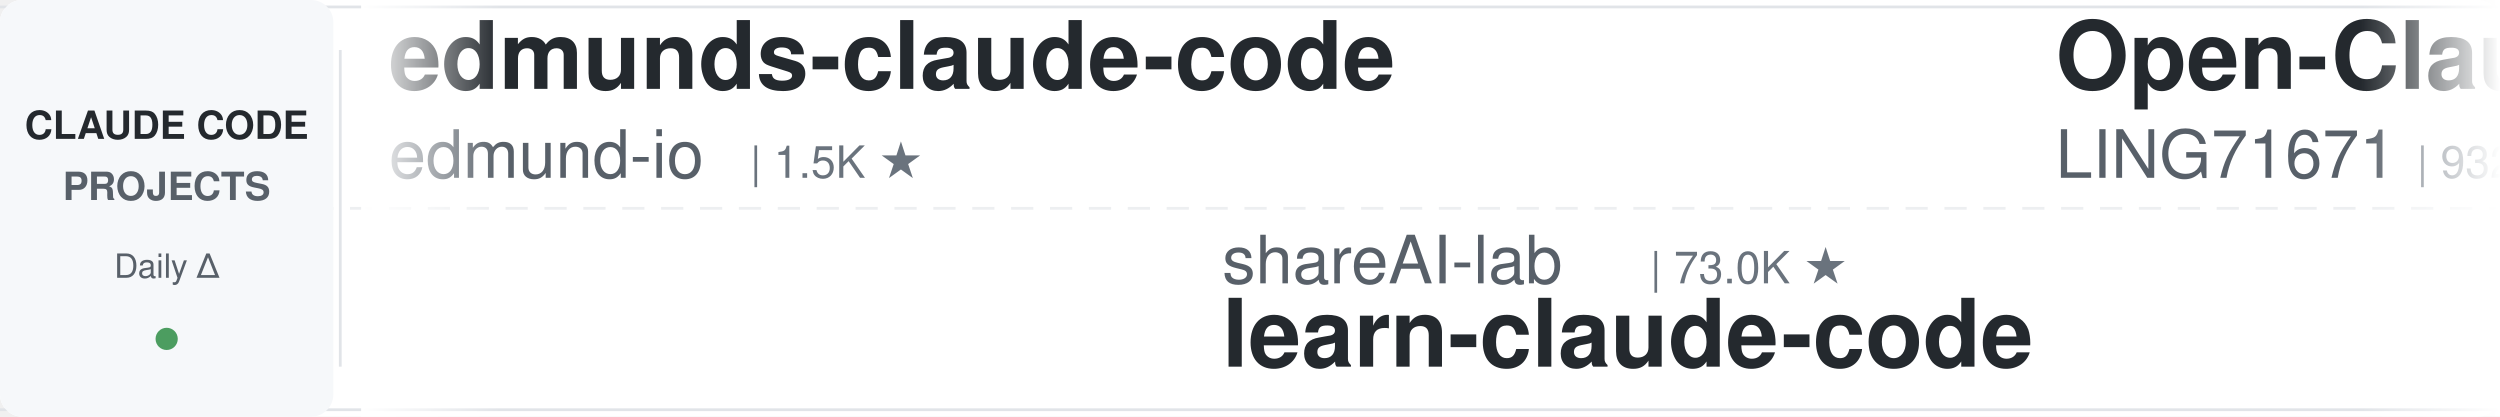
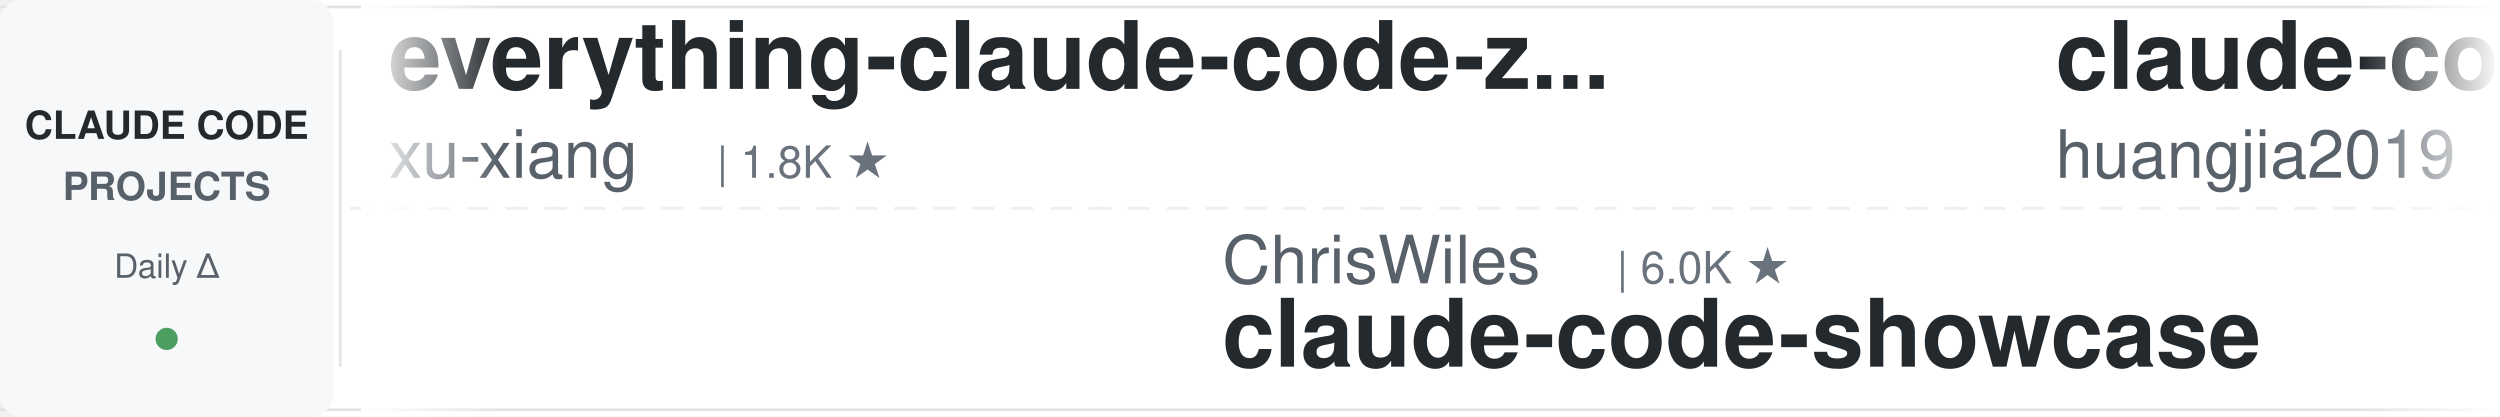
<svg xmlns="http://www.w3.org/2000/svg" width="900" height="150">
  <defs>
    <linearGradient id="leftFade" x1="0%" y1="0%" x2="100%" y2="0%">
      <stop offset="0%" style="stop-color:#ffffff;stop-opacity:1" />
      <stop offset="100%" style="stop-color:#ffffff;stop-opacity:0" />
    </linearGradient>
    <linearGradient id="rightFade" x1="0%" y1="0%" x2="100%" y2="0%">
      <stop offset="0%" style="stop-color:#ffffff;stop-opacity:0" />
      <stop offset="100%" style="stop-color:#ffffff;stop-opacity:1" />
    </linearGradient>
  </defs>
  <rect width="900" height="150" fill="#ffffff" rx="8" />
  <rect x="0" y="2" width="900" height="1" fill="#e1e4e8" />
  <rect x="0" y="147" width="900" height="1" fill="#e1e4e8" />
  <line x1="0" y1="75" x2="900" y2="75" stroke="#e1e4e8" stroke-width="1" stroke-dasharray="8 6" opacity="0.6" />
  <rect x="0" y="0" width="120" height="150" fill="#f6f8fa" rx="8" />
  <text x="60" y="50" font-family="-apple-system, BlinkMacSystemFont, 'Segoe UI', Helvetica, Arial, sans-serif" font-size="14" font-weight="600" fill="#24292e" text-anchor="middle">CLAUDE CODE</text>
  <text x="60" y="72" font-family="-apple-system, BlinkMacSystemFont, 'Segoe UI', Helvetica, Arial, sans-serif" font-size="14" font-weight="600" fill="#586069" text-anchor="middle">PROJECTS</text>
  <text x="60" y="100" font-family="-apple-system, BlinkMacSystemFont, 'Segoe UI', Helvetica, Arial, sans-serif" font-size="12" font-weight="500" fill="#586069" text-anchor="middle">Daily Δ</text>
  <circle cx="60" cy="122" r="4" fill="#22863a" opacity="0.8" />
  <rect x="122" y="18" width="1" height="114" fill="#e1e4e8" />
  <clipPath id="tickerClip">
    <rect x="130" y="0" width="770" height="150" />
  </clipPath>
  <g clip-path="url(#tickerClip)">
    <g id="tickerItems">
      <animateTransform attributeName="transform" attributeType="XML" type="translate" from="0 0" to="-3000 0" dur="54s" repeatCount="indefinite" />
      <g transform="translate(0, 0)">
+         <text x="140" y="32" font-family="-apple-system, BlinkMacSystemFont, 'Segoe UI', Helvetica, Arial, sans-serif" font-size="34" font-weight="600" fill="#24292e">everything-claude-code-z...</text>
+         <text x="140" y="64" font-family="-apple-system, BlinkMacSystemFont, 'Segoe UI', Helvetica, Arial, sans-serif" font-size="24" font-weight="400" fill="#586069">xu-xiang</text>
+         <text x="258" y="64" font-family="-apple-system, BlinkMacSystemFont, 'Segoe UI', Helvetica, Arial, sans-serif" font-size="16" font-weight="500" fill="#6a737d">| 1.8K ★</text>
+       </g>
+       <g transform="translate(300, 0)">
+         <text x="140" y="102" font-family="-apple-system, BlinkMacSystemFont, 'Segoe UI', Helvetica, Arial, sans-serif" font-size="24" font-weight="400" fill="#586069">ChrisWiles</text>
+         <text x="282" y="102" font-family="-apple-system, BlinkMacSystemFont, 'Segoe UI', Helvetica, Arial, sans-serif" font-size="16" font-weight="500" fill="#6a737d">| 6.0K ★</text>
+         <text x="140" y="132" font-family="-apple-system, BlinkMacSystemFont, 'Segoe UI', Helvetica, Arial, sans-serif" font-size="34" font-weight="600" fill="#24292e">claude-code-showcase</text>
+       </g>
+       <g transform="translate(600, 0)">
+         <text x="140" y="32" font-family="-apple-system, BlinkMacSystemFont, 'Segoe UI', Helvetica, Arial, sans-serif" font-size="34" font-weight="600" fill="#24292e">claude-code-engineering</text>
+         <text x="140" y="64" font-family="-apple-system, BlinkMacSystemFont, 'Segoe UI', Helvetica, Arial, sans-serif" font-size="24" font-weight="400" fill="#586069">huangjia2019</text>
+         <text x="306" y="64" font-family="-apple-system, BlinkMacSystemFont, 'Segoe UI', Helvetica, Arial, sans-serif" font-size="16" font-weight="500" fill="#6a737d">| 1.0K ★</text>
+       </g>
+       <g transform="translate(900, 0)">
+         <text x="140" y="102" font-family="-apple-system, BlinkMacSystemFont, 'Segoe UI', Helvetica, Arial, sans-serif" font-size="24" font-weight="400" fill="#586069">disler</text>
+         <text x="234" y="102" font-family="-apple-system, BlinkMacSystemFont, 'Segoe UI', Helvetica, Arial, sans-serif" font-size="16" font-weight="500" fill="#6a737d">| 1.6K ★</text>
+         <text x="140" y="132" font-family="-apple-system, BlinkMacSystemFont, 'Segoe UI', Helvetica, Arial, sans-serif" font-size="34" font-weight="600" fill="#24292e">pi-vs-claude-code</text>
+       </g>
+       <g transform="translate(1200, 0)">
        <text x="140" y="32" font-family="-apple-system, BlinkMacSystemFont, 'Segoe UI', Helvetica, Arial, sans-serif" font-size="34" font-weight="600" fill="#24292e">edmunds-claude-code</text>
        <text x="140" y="64" font-family="-apple-system, BlinkMacSystemFont, 'Segoe UI', Helvetica, Arial, sans-serif" font-size="24" font-weight="400" fill="#586069">edmund-io</text>
        <text x="270" y="64" font-family="-apple-system, BlinkMacSystemFont, 'Segoe UI', Helvetica, Arial, sans-serif" font-size="16" font-weight="500" fill="#6a737d">| 1.5K ★</text>
      </g>
-       <g transform="translate(300, 0)">
-         <text x="140" y="102" font-family="-apple-system, BlinkMacSystemFont, 'Segoe UI', Helvetica, Arial, sans-serif" font-size="24" font-weight="400" fill="#586069">shareAI-lab</text>
-         <text x="294" y="102" font-family="-apple-system, BlinkMacSystemFont, 'Segoe UI', Helvetica, Arial, sans-serif" font-size="16" font-weight="500" fill="#6a737d">| 73.0K ★</text>
-         <text x="140" y="132" font-family="-apple-system, BlinkMacSystemFont, 'Segoe UI', Helvetica, Arial, sans-serif" font-size="34" font-weight="600" fill="#24292e">learn-claude-code</text>
-       </g>
-       <g transform="translate(600, 0)">
-         <text x="140" y="32" font-family="-apple-system, BlinkMacSystemFont, 'Segoe UI', Helvetica, Arial, sans-serif" font-size="34" font-weight="600" fill="#24292e">Open-ClaudeCode</text>
-         <text x="140" y="64" font-family="-apple-system, BlinkMacSystemFont, 'Segoe UI', Helvetica, Arial, sans-serif" font-size="24" font-weight="400" fill="#586069">LING71671</text>
-         <text x="270" y="64" font-family="-apple-system, BlinkMacSystemFont, 'Segoe UI', Helvetica, Arial, sans-serif" font-size="16" font-weight="500" fill="#6a737d">| 932 ★</text>
-       </g>
-       <g transform="translate(900, 0)">
-         <text x="140" y="102" font-family="-apple-system, BlinkMacSystemFont, 'Segoe UI', Helvetica, Arial, sans-serif" font-size="24" font-weight="400" fill="#586069">frankbria</text>
-         <text x="270" y="102" font-family="-apple-system, BlinkMacSystemFont, 'Segoe UI', Helvetica, Arial, sans-serif" font-size="16" font-weight="500" fill="#6a737d">| 9.6K ★</text>
-         <text x="140" y="132" font-family="-apple-system, BlinkMacSystemFont, 'Segoe UI', Helvetica, Arial, sans-serif" font-size="34" font-weight="600" fill="#24292e">ralph-claude-code</text>
-       </g>
-       <g transform="translate(1200, 0)">
-         <text x="140" y="32" font-family="-apple-system, BlinkMacSystemFont, 'Segoe UI', Helvetica, Arial, sans-serif" font-size="34" font-weight="600" fill="#24292e">sc-claude-code-files</text>
-         <text x="140" y="64" font-family="-apple-system, BlinkMacSystemFont, 'Segoe UI', Helvetica, Arial, sans-serif" font-size="24" font-weight="400" fill="#586069">https-deeplearning-ai</text>
-         <text x="414" y="64" font-family="-apple-system, BlinkMacSystemFont, 'Segoe UI', Helvetica, Arial, sans-serif" font-size="16" font-weight="500" fill="#6a737d">| 537 ★</text>
-       </g>
      <g transform="translate(1500, 0)">
-         <text x="140" y="102" font-family="-apple-system, BlinkMacSystemFont, 'Segoe UI', Helvetica, Arial, sans-serif" font-size="24" font-weight="400" fill="#586069">simonw</text>
-         <text x="234" y="102" font-family="-apple-system, BlinkMacSystemFont, 'Segoe UI', Helvetica, Arial, sans-serif" font-size="16" font-weight="500" fill="#6a737d">| 1.6K ★</text>
-         <text x="140" y="132" font-family="-apple-system, BlinkMacSystemFont, 'Segoe UI', Helvetica, Arial, sans-serif" font-size="34" font-weight="600" fill="#24292e">claude-code-transcripts</text>
+         <text x="140" y="102" font-family="-apple-system, BlinkMacSystemFont, 'Segoe UI', Helvetica, Arial, sans-serif" font-size="24" font-weight="400" fill="#586069">luongnv89</text>
+         <text x="270" y="102" font-family="-apple-system, BlinkMacSystemFont, 'Segoe UI', Helvetica, Arial, sans-serif" font-size="16" font-weight="500" fill="#6a737d">| 40.8K ★</text>
+         <text x="140" y="132" font-family="-apple-system, BlinkMacSystemFont, 'Segoe UI', Helvetica, Arial, sans-serif" font-size="34" font-weight="600" fill="#24292e">claude-howto</text>
      </g>
      <g transform="translate(1800, 0)">
-         <text x="140" y="32" font-family="-apple-system, BlinkMacSystemFont, 'Segoe UI', Helvetica, Arial, sans-serif" font-size="34" font-weight="600" fill="#24292e">Claude-Code-Usage-Monito...</text>
-         <text x="140" y="64" font-family="-apple-system, BlinkMacSystemFont, 'Segoe UI', Helvetica, Arial, sans-serif" font-size="24" font-weight="400" fill="#586069">Maciek-roboblog</text>
-         <text x="342" y="64" font-family="-apple-system, BlinkMacSystemFont, 'Segoe UI', Helvetica, Arial, sans-serif" font-size="16" font-weight="500" fill="#6a737d">| 8.6K ★</text>
+         <text x="140" y="32" font-family="-apple-system, BlinkMacSystemFont, 'Segoe UI', Helvetica, Arial, sans-serif" font-size="34" font-weight="600" fill="#24292e">claude-code-tudou</text>
+         <text x="140" y="64" font-family="-apple-system, BlinkMacSystemFont, 'Segoe UI', Helvetica, Arial, sans-serif" font-size="24" font-weight="400" fill="#586069">AICoderTudou</text>
+         <text x="306" y="64" font-family="-apple-system, BlinkMacSystemFont, 'Segoe UI', Helvetica, Arial, sans-serif" font-size="16" font-weight="500" fill="#6a737d">| 497 ★</text>
      </g>
      <g transform="translate(2100, 0)">
-         <text x="140" y="102" font-family="-apple-system, BlinkMacSystemFont, 'Segoe UI', Helvetica, Arial, sans-serif" font-size="24" font-weight="400" fill="#586069">SeemSeam</text>
-         <text x="258" y="102" font-family="-apple-system, BlinkMacSystemFont, 'Segoe UI', Helvetica, Arial, sans-serif" font-size="16" font-weight="500" fill="#6a737d">| 3.4K ★</text>
-         <text x="140" y="132" font-family="-apple-system, BlinkMacSystemFont, 'Segoe UI', Helvetica, Arial, sans-serif" font-size="34" font-weight="600" fill="#24292e">claude_codex_bridge</text>
+         <text x="140" y="102" font-family="-apple-system, BlinkMacSystemFont, 'Segoe UI', Helvetica, Arial, sans-serif" font-size="24" font-weight="400" fill="#586069">AprilNEA</text>
+         <text x="258" y="102" font-family="-apple-system, BlinkMacSystemFont, 'Segoe UI', Helvetica, Arial, sans-serif" font-size="16" font-weight="500" fill="#6a737d">| 394 ★</text>
+         <text x="140" y="132" font-family="-apple-system, BlinkMacSystemFont, 'Segoe UI', Helvetica, Arial, sans-serif" font-size="34" font-weight="600" fill="#24292e">claude-code-source</text>
      </g>
      <g transform="translate(2400, 0)">
-         <text x="140" y="32" font-family="-apple-system, BlinkMacSystemFont, 'Segoe UI', Helvetica, Arial, sans-serif" font-size="34" font-weight="600" fill="#24292e">claude-code-action</text>
-         <text x="140" y="64" font-family="-apple-system, BlinkMacSystemFont, 'Segoe UI', Helvetica, Arial, sans-serif" font-size="24" font-weight="400" fill="#586069">anthropics</text>
-         <text x="282" y="64" font-family="-apple-system, BlinkMacSystemFont, 'Segoe UI', Helvetica, Arial, sans-serif" font-size="16" font-weight="500" fill="#6a737d">| 8.5K ★</text>
+         <text x="140" y="32" font-family="-apple-system, BlinkMacSystemFont, 'Segoe UI', Helvetica, Arial, sans-serif" font-size="34" font-weight="600" fill="#24292e">claude-code-telegram</text>
+         <text x="140" y="64" font-family="-apple-system, BlinkMacSystemFont, 'Segoe UI', Helvetica, Arial, sans-serif" font-size="24" font-weight="400" fill="#586069">RichardAtCT</text>
+         <text x="294" y="64" font-family="-apple-system, BlinkMacSystemFont, 'Segoe UI', Helvetica, Arial, sans-serif" font-size="16" font-weight="500" fill="#6a737d">| 2.7K ★</text>
      </g>
      <g transform="translate(2700, 0)">
-         <text x="140" y="102" font-family="-apple-system, BlinkMacSystemFont, 'Segoe UI', Helvetica, Arial, sans-serif" font-size="24" font-weight="400" fill="#586069">zebbern</text>
-         <text x="246" y="102" font-family="-apple-system, BlinkMacSystemFont, 'Segoe UI', Helvetica, Arial, sans-serif" font-size="16" font-weight="500" fill="#6a737d">| 4.5K ★</text>
-         <text x="140" y="132" font-family="-apple-system, BlinkMacSystemFont, 'Segoe UI', Helvetica, Arial, sans-serif" font-size="34" font-weight="600" fill="#24292e">claude-code-guide</text>
+         <text x="140" y="102" font-family="-apple-system, BlinkMacSystemFont, 'Segoe UI', Helvetica, Arial, sans-serif" font-size="24" font-weight="400" fill="#586069">jqueryscript</text>
+         <text x="306" y="102" font-family="-apple-system, BlinkMacSystemFont, 'Segoe UI', Helvetica, Arial, sans-serif" font-size="16" font-weight="500" fill="#6a737d">| 485 ★</text>
+         <text x="140" y="132" font-family="-apple-system, BlinkMacSystemFont, 'Segoe UI', Helvetica, Arial, sans-serif" font-size="34" font-weight="600" fill="#24292e">awesome-claude-code</text>
      </g>
      <g transform="translate(3000, 0)">
-         <text x="140" y="32" font-family="-apple-system, BlinkMacSystemFont, 'Segoe UI', Helvetica, Arial, sans-serif" font-size="34" font-weight="600" fill="#24292e">edmunds-claude-code</text>
-         <text x="140" y="64" font-family="-apple-system, BlinkMacSystemFont, 'Segoe UI', Helvetica, Arial, sans-serif" font-size="24" font-weight="400" fill="#586069">edmund-io</text>
-         <text x="270" y="64" font-family="-apple-system, BlinkMacSystemFont, 'Segoe UI', Helvetica, Arial, sans-serif" font-size="16" font-weight="500" fill="#6a737d">| 1.5K ★</text>
+         <text x="140" y="32" font-family="-apple-system, BlinkMacSystemFont, 'Segoe UI', Helvetica, Arial, sans-serif" font-size="34" font-weight="600" fill="#24292e">everything-claude-code-z...</text>
+         <text x="140" y="64" font-family="-apple-system, BlinkMacSystemFont, 'Segoe UI', Helvetica, Arial, sans-serif" font-size="24" font-weight="400" fill="#586069">xu-xiang</text>
+         <text x="258" y="64" font-family="-apple-system, BlinkMacSystemFont, 'Segoe UI', Helvetica, Arial, sans-serif" font-size="16" font-weight="500" fill="#6a737d">| 1.8K ★</text>
      </g>
      <g transform="translate(3300, 0)">
-         <text x="140" y="102" font-family="-apple-system, BlinkMacSystemFont, 'Segoe UI', Helvetica, Arial, sans-serif" font-size="24" font-weight="400" fill="#586069">shareAI-lab</text>
-         <text x="294" y="102" font-family="-apple-system, BlinkMacSystemFont, 'Segoe UI', Helvetica, Arial, sans-serif" font-size="16" font-weight="500" fill="#6a737d">| 73.0K ★</text>
-         <text x="140" y="132" font-family="-apple-system, BlinkMacSystemFont, 'Segoe UI', Helvetica, Arial, sans-serif" font-size="34" font-weight="600" fill="#24292e">learn-claude-code</text>
+         <text x="140" y="102" font-family="-apple-system, BlinkMacSystemFont, 'Segoe UI', Helvetica, Arial, sans-serif" font-size="24" font-weight="400" fill="#586069">ChrisWiles</text>
+         <text x="282" y="102" font-family="-apple-system, BlinkMacSystemFont, 'Segoe UI', Helvetica, Arial, sans-serif" font-size="16" font-weight="500" fill="#6a737d">| 6.0K ★</text>
+         <text x="140" y="132" font-family="-apple-system, BlinkMacSystemFont, 'Segoe UI', Helvetica, Arial, sans-serif" font-size="34" font-weight="600" fill="#24292e">claude-code-showcase</text>
      </g>
      <g transform="translate(3600, 0)">
-         <text x="140" y="32" font-family="-apple-system, BlinkMacSystemFont, 'Segoe UI', Helvetica, Arial, sans-serif" font-size="34" font-weight="600" fill="#24292e">Open-ClaudeCode</text>
-         <text x="140" y="64" font-family="-apple-system, BlinkMacSystemFont, 'Segoe UI', Helvetica, Arial, sans-serif" font-size="24" font-weight="400" fill="#586069">LING71671</text>
-         <text x="270" y="64" font-family="-apple-system, BlinkMacSystemFont, 'Segoe UI', Helvetica, Arial, sans-serif" font-size="16" font-weight="500" fill="#6a737d">| 932 ★</text>
+         <text x="140" y="32" font-family="-apple-system, BlinkMacSystemFont, 'Segoe UI', Helvetica, Arial, sans-serif" font-size="34" font-weight="600" fill="#24292e">claude-code-engineering</text>
+         <text x="140" y="64" font-family="-apple-system, BlinkMacSystemFont, 'Segoe UI', Helvetica, Arial, sans-serif" font-size="24" font-weight="400" fill="#586069">huangjia2019</text>
+         <text x="306" y="64" font-family="-apple-system, BlinkMacSystemFont, 'Segoe UI', Helvetica, Arial, sans-serif" font-size="16" font-weight="500" fill="#6a737d">| 1.0K ★</text>
      </g>
      <g transform="translate(3900, 0)">
-         <text x="140" y="102" font-family="-apple-system, BlinkMacSystemFont, 'Segoe UI', Helvetica, Arial, sans-serif" font-size="24" font-weight="400" fill="#586069">frankbria</text>
-         <text x="270" y="102" font-family="-apple-system, BlinkMacSystemFont, 'Segoe UI', Helvetica, Arial, sans-serif" font-size="16" font-weight="500" fill="#6a737d">| 9.6K ★</text>
-         <text x="140" y="132" font-family="-apple-system, BlinkMacSystemFont, 'Segoe UI', Helvetica, Arial, sans-serif" font-size="34" font-weight="600" fill="#24292e">ralph-claude-code</text>
+         <text x="140" y="102" font-family="-apple-system, BlinkMacSystemFont, 'Segoe UI', Helvetica, Arial, sans-serif" font-size="24" font-weight="400" fill="#586069">disler</text>
+         <text x="234" y="102" font-family="-apple-system, BlinkMacSystemFont, 'Segoe UI', Helvetica, Arial, sans-serif" font-size="16" font-weight="500" fill="#6a737d">| 1.6K ★</text>
+         <text x="140" y="132" font-family="-apple-system, BlinkMacSystemFont, 'Segoe UI', Helvetica, Arial, sans-serif" font-size="34" font-weight="600" fill="#24292e">pi-vs-claude-code</text>
      </g>
    </g>
  </g>
  <rect x="130" y="0" width="50" height="150" fill="url(#leftFade)" />
  <rect x="850" y="0" width="50" height="150" fill="url(#rightFade)" />
</svg>
